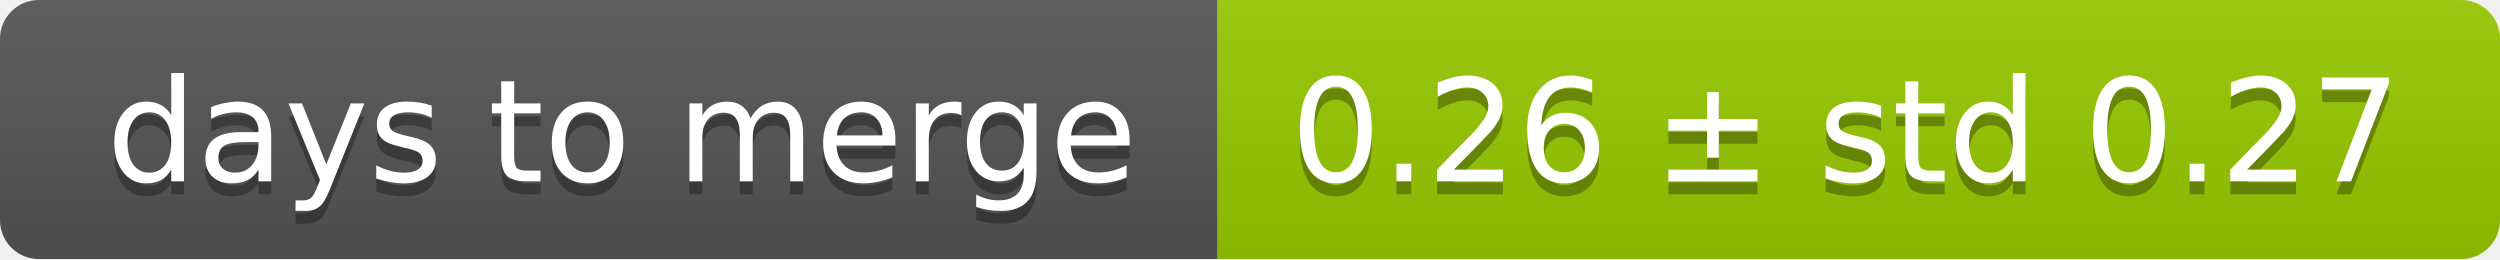
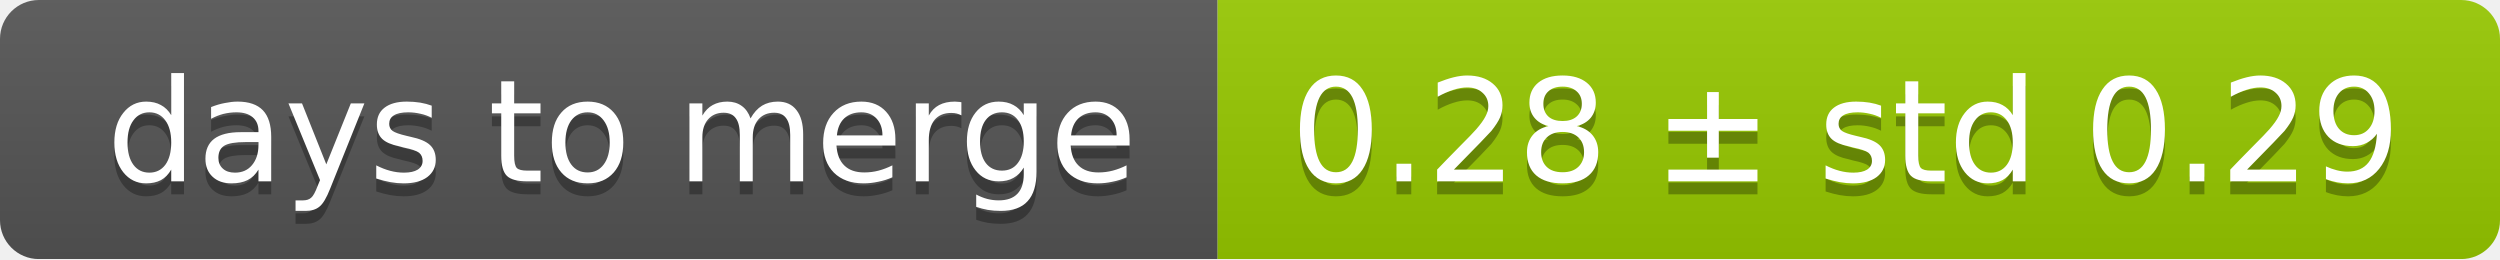
<svg xmlns="http://www.w3.org/2000/svg" width="193" height="20">
  <linearGradient id="smooth" x2="0" y2="100%">
    <stop offset="0" stop-color="#bbb" stop-opacity=".1" />
    <stop offset="1" stop-opacity=".1" />
  </linearGradient>
  <mask id="round">
    <rect width="193" height="20" rx="3" fill="#fff" />
  </mask>
  <g mask="url(#round)">
    <rect width="94" height="20" fill="#555" />
    <rect x="94" width="99" height="20" fill="#97ca00" />
    <rect width="193" height="20" fill="url(#smooth)" />
  </g>
  <g fill="#fff" text-anchor="middle" font-family="DejaVu Sans,Verdana,Geneva,sans-serif" font-size="11">
    <text x="48" y="15" fill="#010101" fill-opacity=".3">days to merge</text>
    <text x="48" y="14">days to merge</text>
-     <text x="142.5" y="15" fill="#010101" fill-opacity=".3">0.26 ± std 0.27</text>
-     <text x="142.5" y="14">0.26 ± std 0.27</text>
+     <text x="142.5" y="15" fill="#010101" fill-opacity=".3">0.28 ± std 0.29</text>
+     <text x="142.5" y="14">0.28 ± std 0.29</text>
  </g>
</svg>
